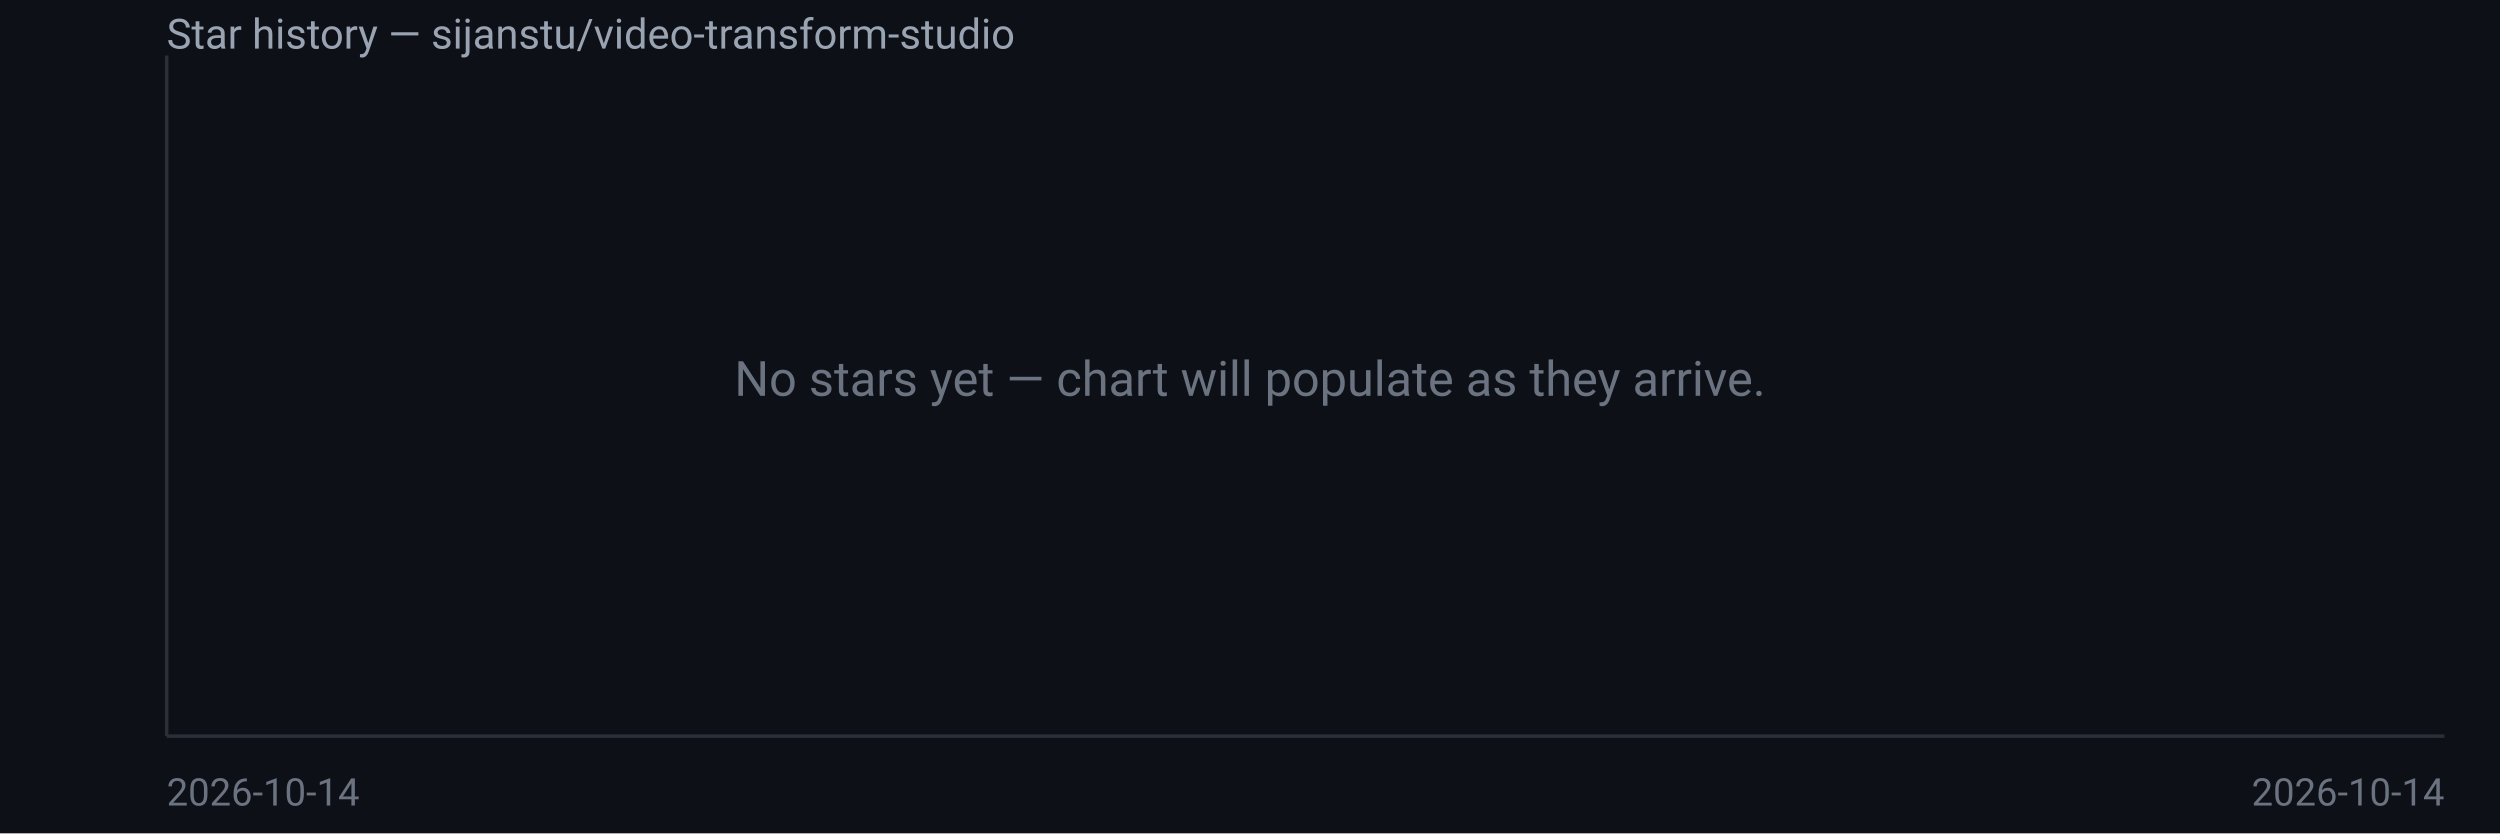
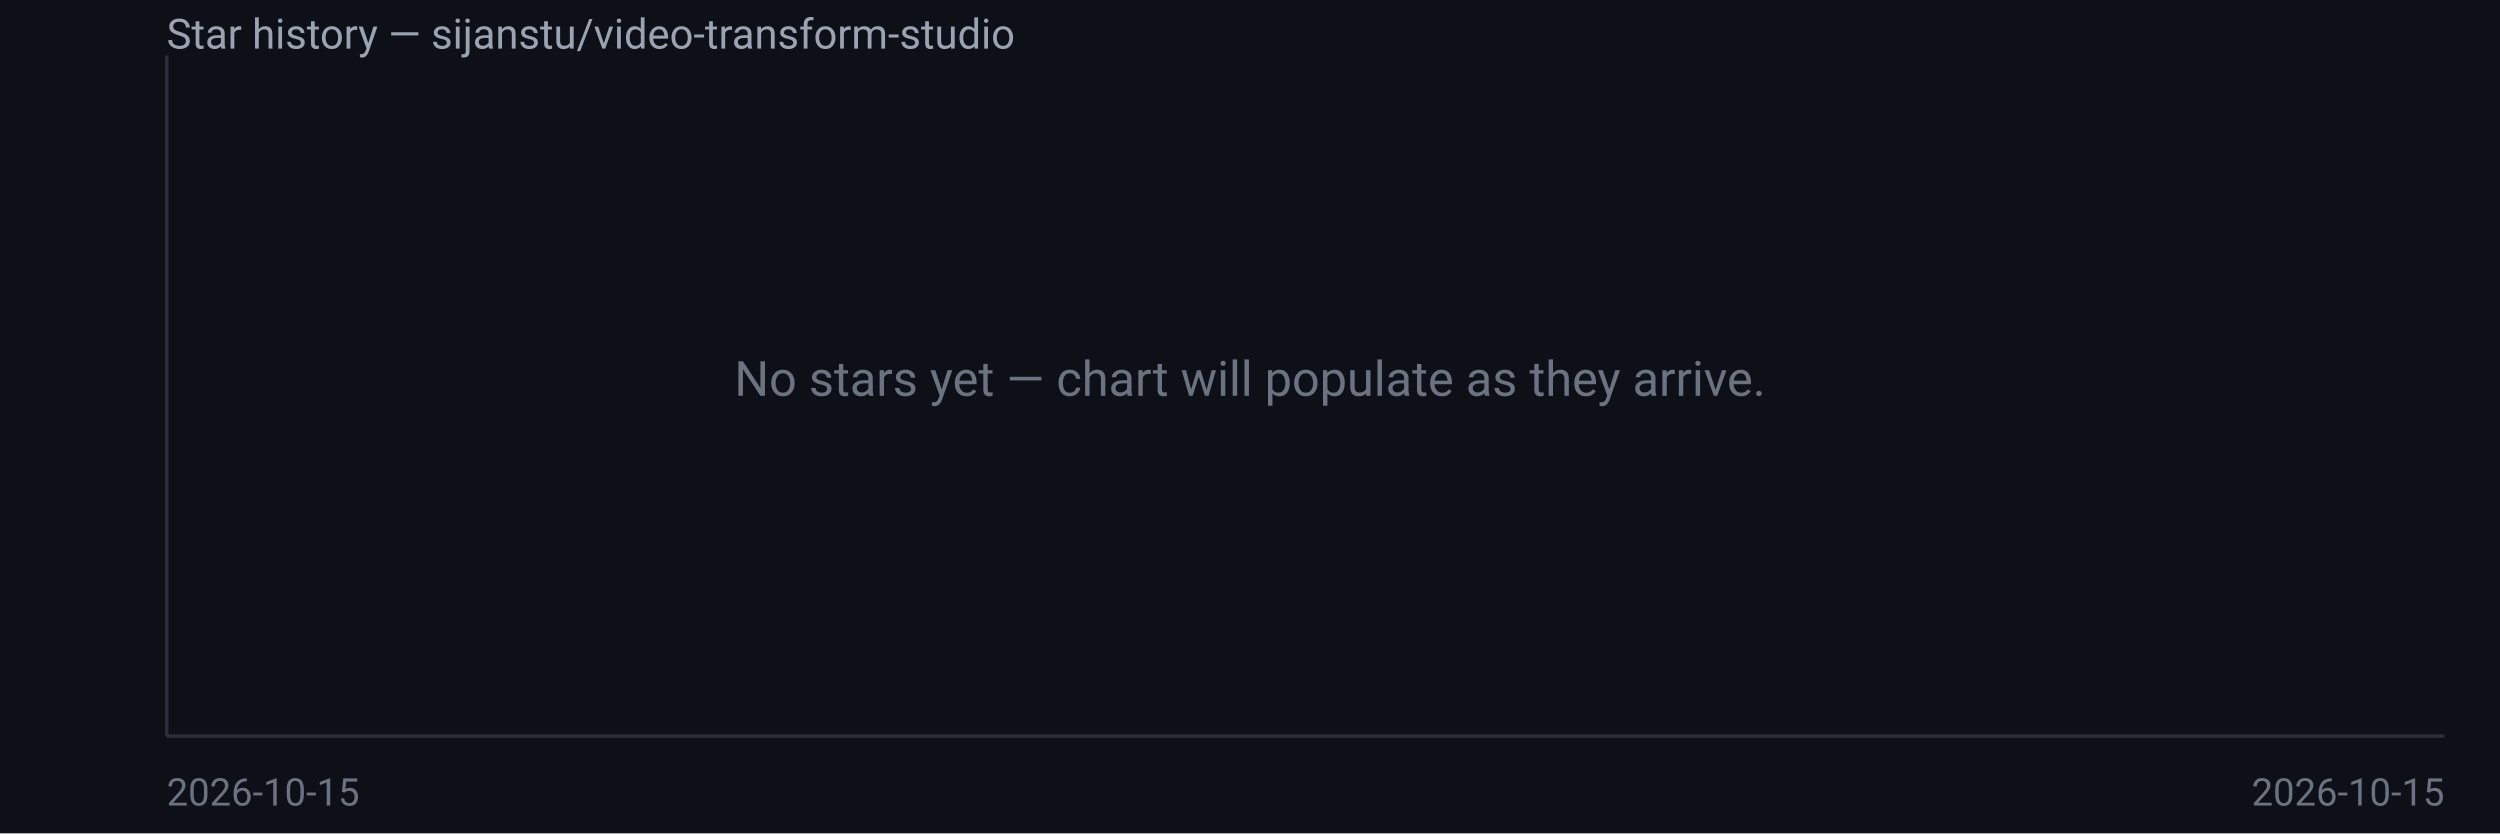
<svg xmlns="http://www.w3.org/2000/svg" width="720" height="240" viewBox="0 0 720 240" font-family="system-ui,Segoe UI,Roboto,sans-serif">
  <rect width="720" height="240" fill="#0d1117" />
  <text x="48" y="14" fill="#9aa3b2" font-size="12">Star history — sijanstu/video-transform-studio</text>
  <line x1="48" y1="16" x2="48" y2="212" stroke="#2a2f3a" />
  <line x1="48" y1="212" x2="704" y2="212" stroke="#2a2f3a" />
  <text x="360.0" y="114.0" fill="#6b7280" font-size="14" text-anchor="middle">No stars yet — chart will populate as they arrive.</text>
-   <text x="48" y="232" fill="#6b7280" font-size="11">2026-10-14</text>
-   <text x="704" y="232" fill="#6b7280" font-size="11" text-anchor="end">2026-10-14</text>
+   <text x="48" y="232" fill="#6b7280" font-size="11">2026-10-15</text>
+   <text x="704" y="232" fill="#6b7280" font-size="11" text-anchor="end">2026-10-15</text>
</svg>
